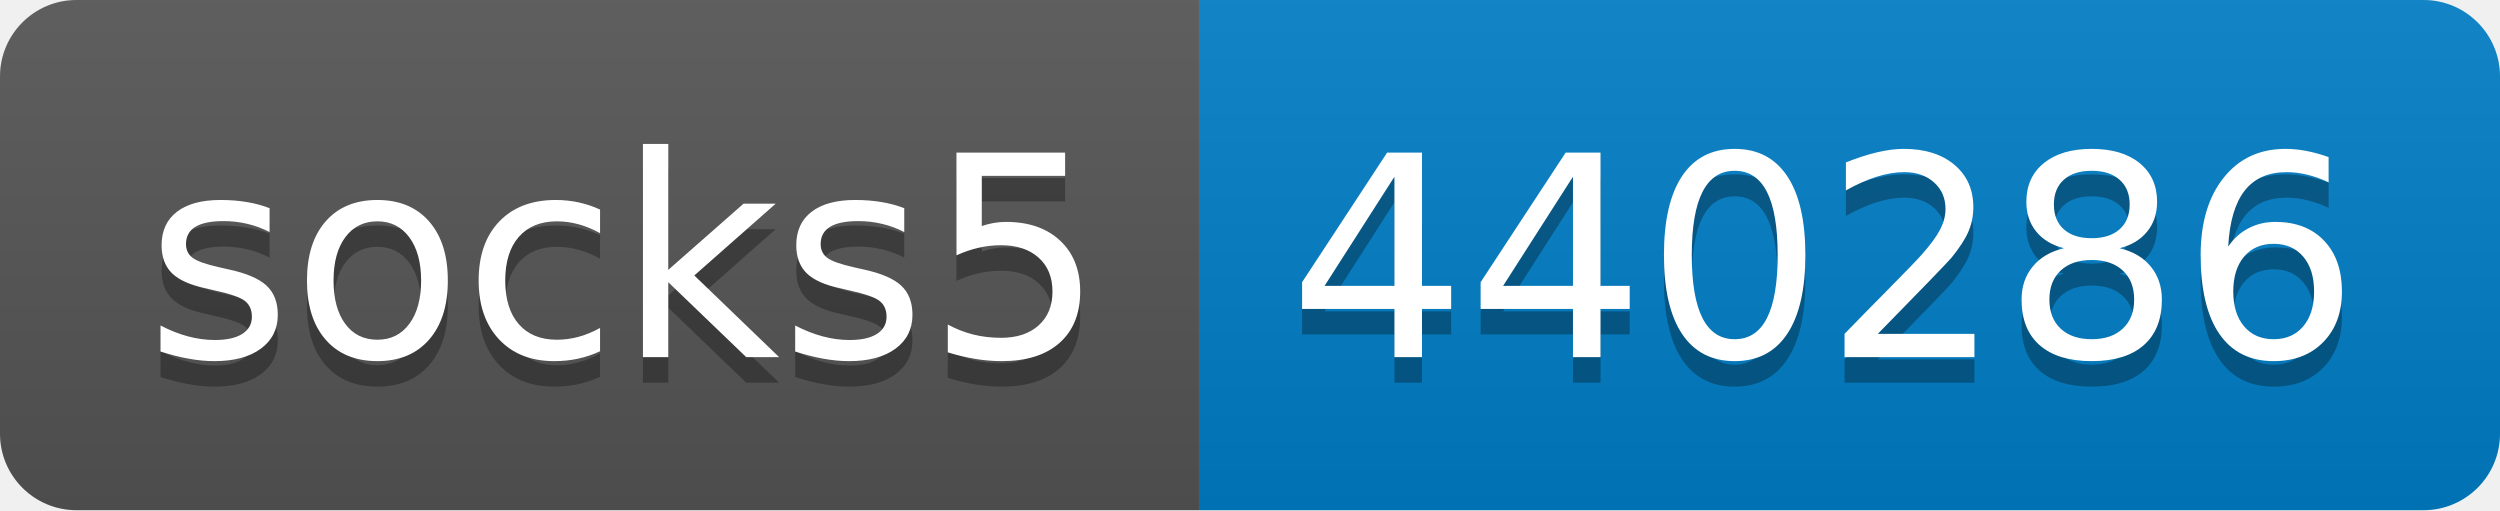
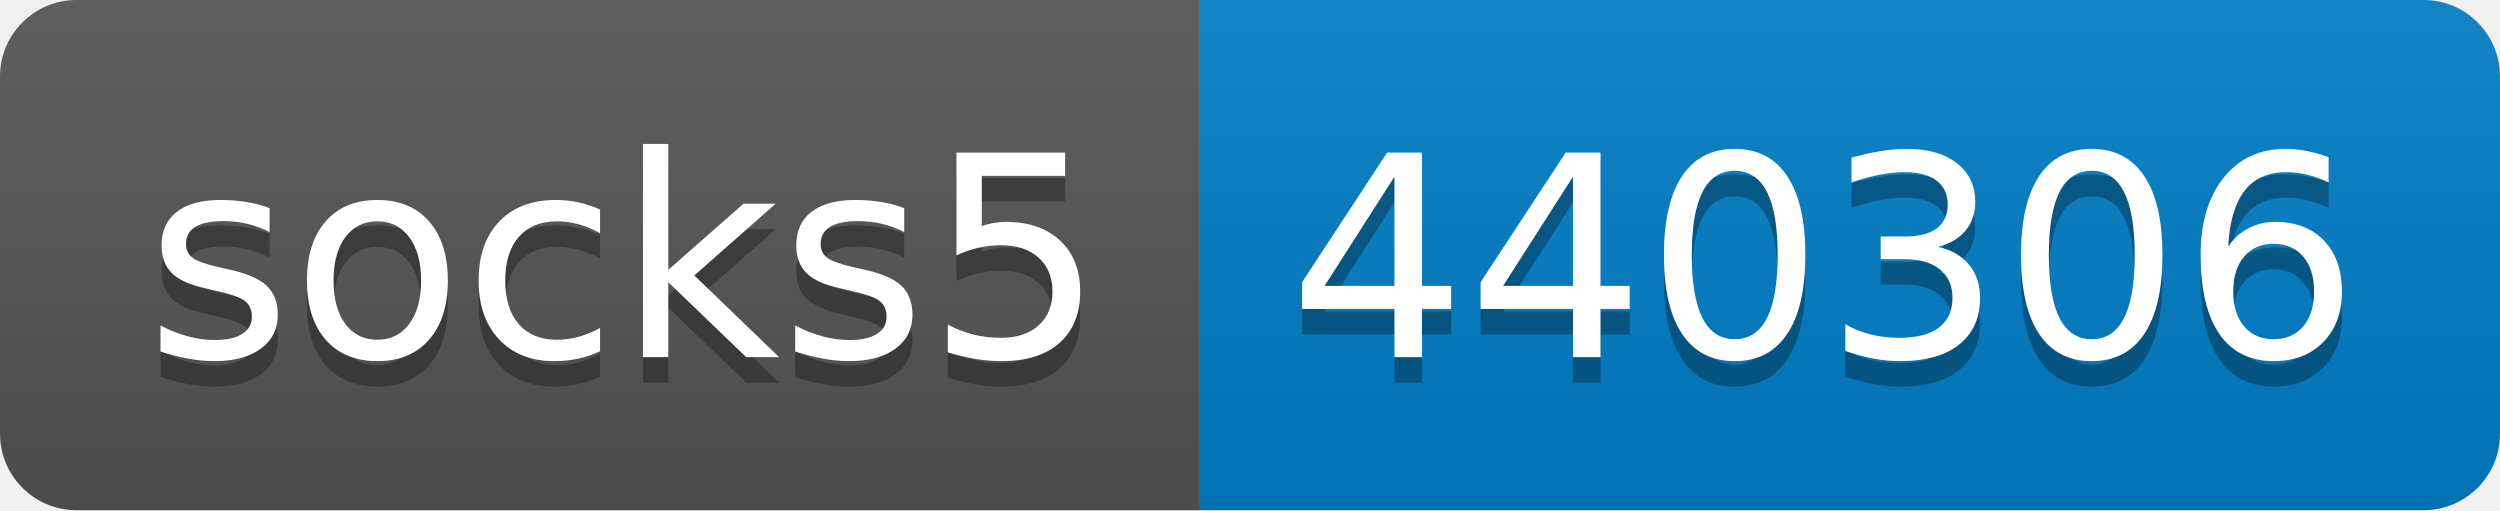
- <svg xmlns="http://www.w3.org/2000/svg" width="98" height="20" role="img" aria-label="socks5: 440286">
+ <svg xmlns="http://www.w3.org/2000/svg" width="98" height="20" role="img" aria-label="socks5: 440306">
  <linearGradient id="s" x2="0" y2="100%">
    <stop offset="0" stop-color="#bbb" stop-opacity=".1" />
    <stop offset="1" stop-opacity=".1" />
  </linearGradient>
  <clipPath id="r">
    <rect width="98" height="20" rx="3" fill="#fff" />
  </clipPath>
  <g clip-path="url(#r)">
    <rect width="47" height="20" fill="#555" />
    <rect x="47" width="51" height="20" fill="#007ec6" />
    <rect width="98" height="20" fill="url(#s)" />
  </g>
  <g fill="#fff" text-anchor="middle" font-family="Verdana,Geneva,DejaVu Sans,sans-serif" text-rendering="geometricPrecision" font-size="110">
    <text aria-hidden="true" x="245" y="150" fill="#010101" fill-opacity=".3" transform="scale(.1)" textLength="370">socks5</text>
    <text x="245" y="140" transform="scale(.1)" fill="#fff" textLength="370">socks5</text>
-     <text aria-hidden="true" x="715" y="150" fill="#010101" fill-opacity=".3" transform="scale(.1)" textLength="410">440286</text>
-     <text x="715" y="140" transform="scale(.1)" fill="#fff" textLength="410">440286</text>
+     <text aria-hidden="true" x="715" y="150" fill="#010101" fill-opacity=".3" transform="scale(.1)" textLength="410">440306</text>
+     <text x="715" y="140" transform="scale(.1)" fill="#fff" textLength="410">440306</text>
  </g>
</svg>
